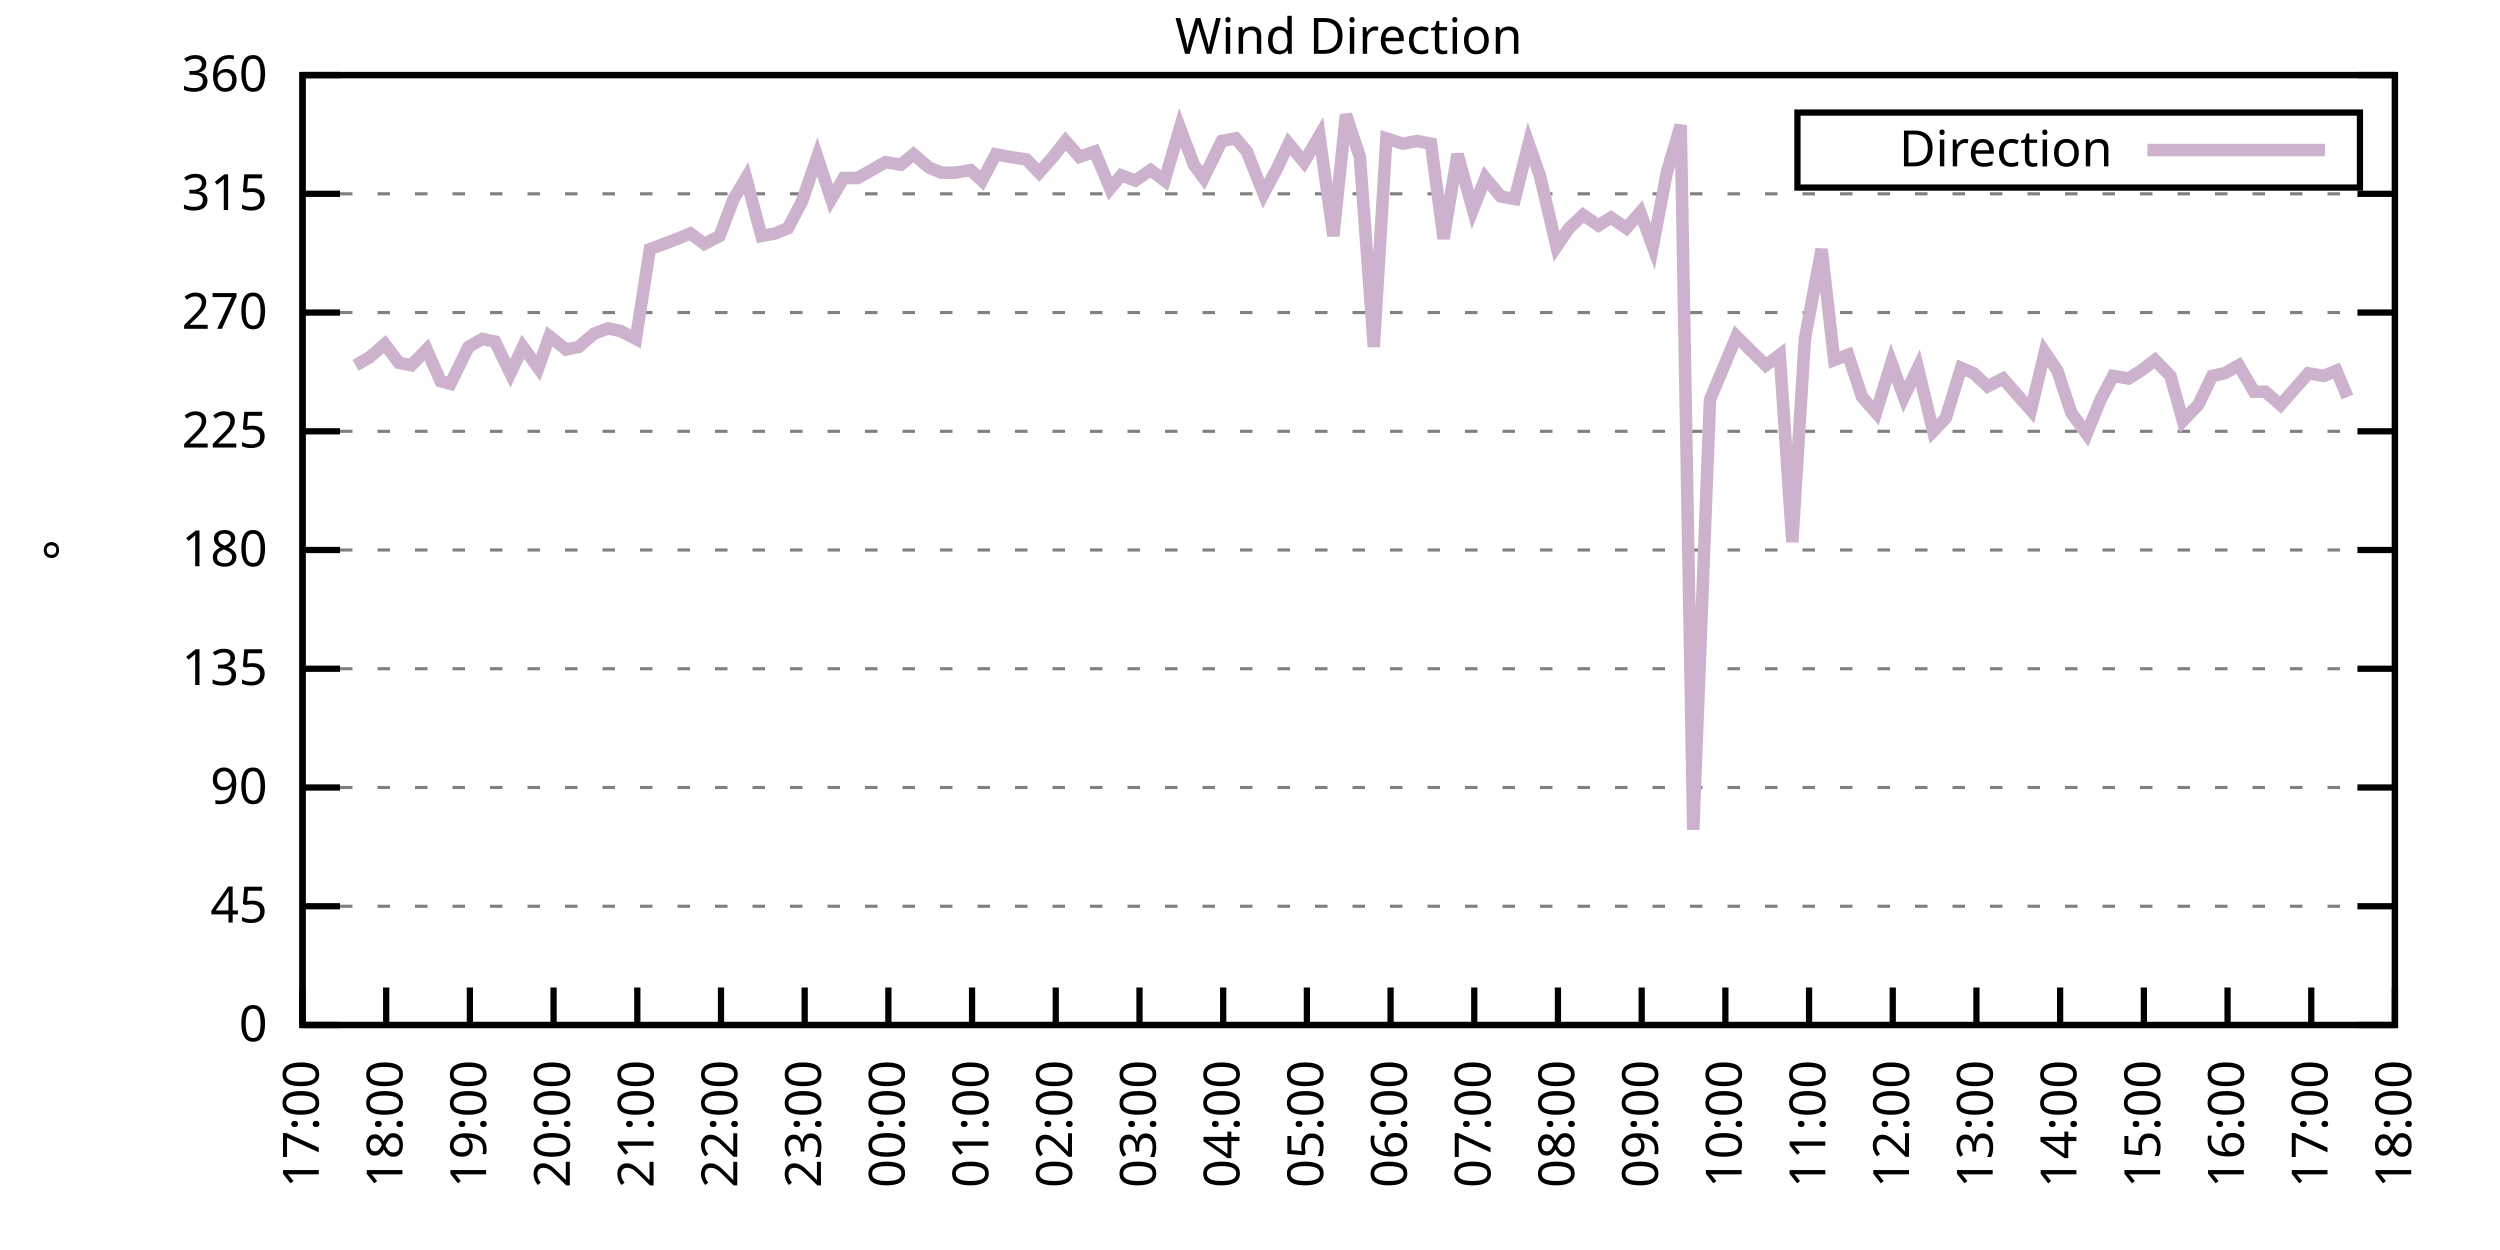
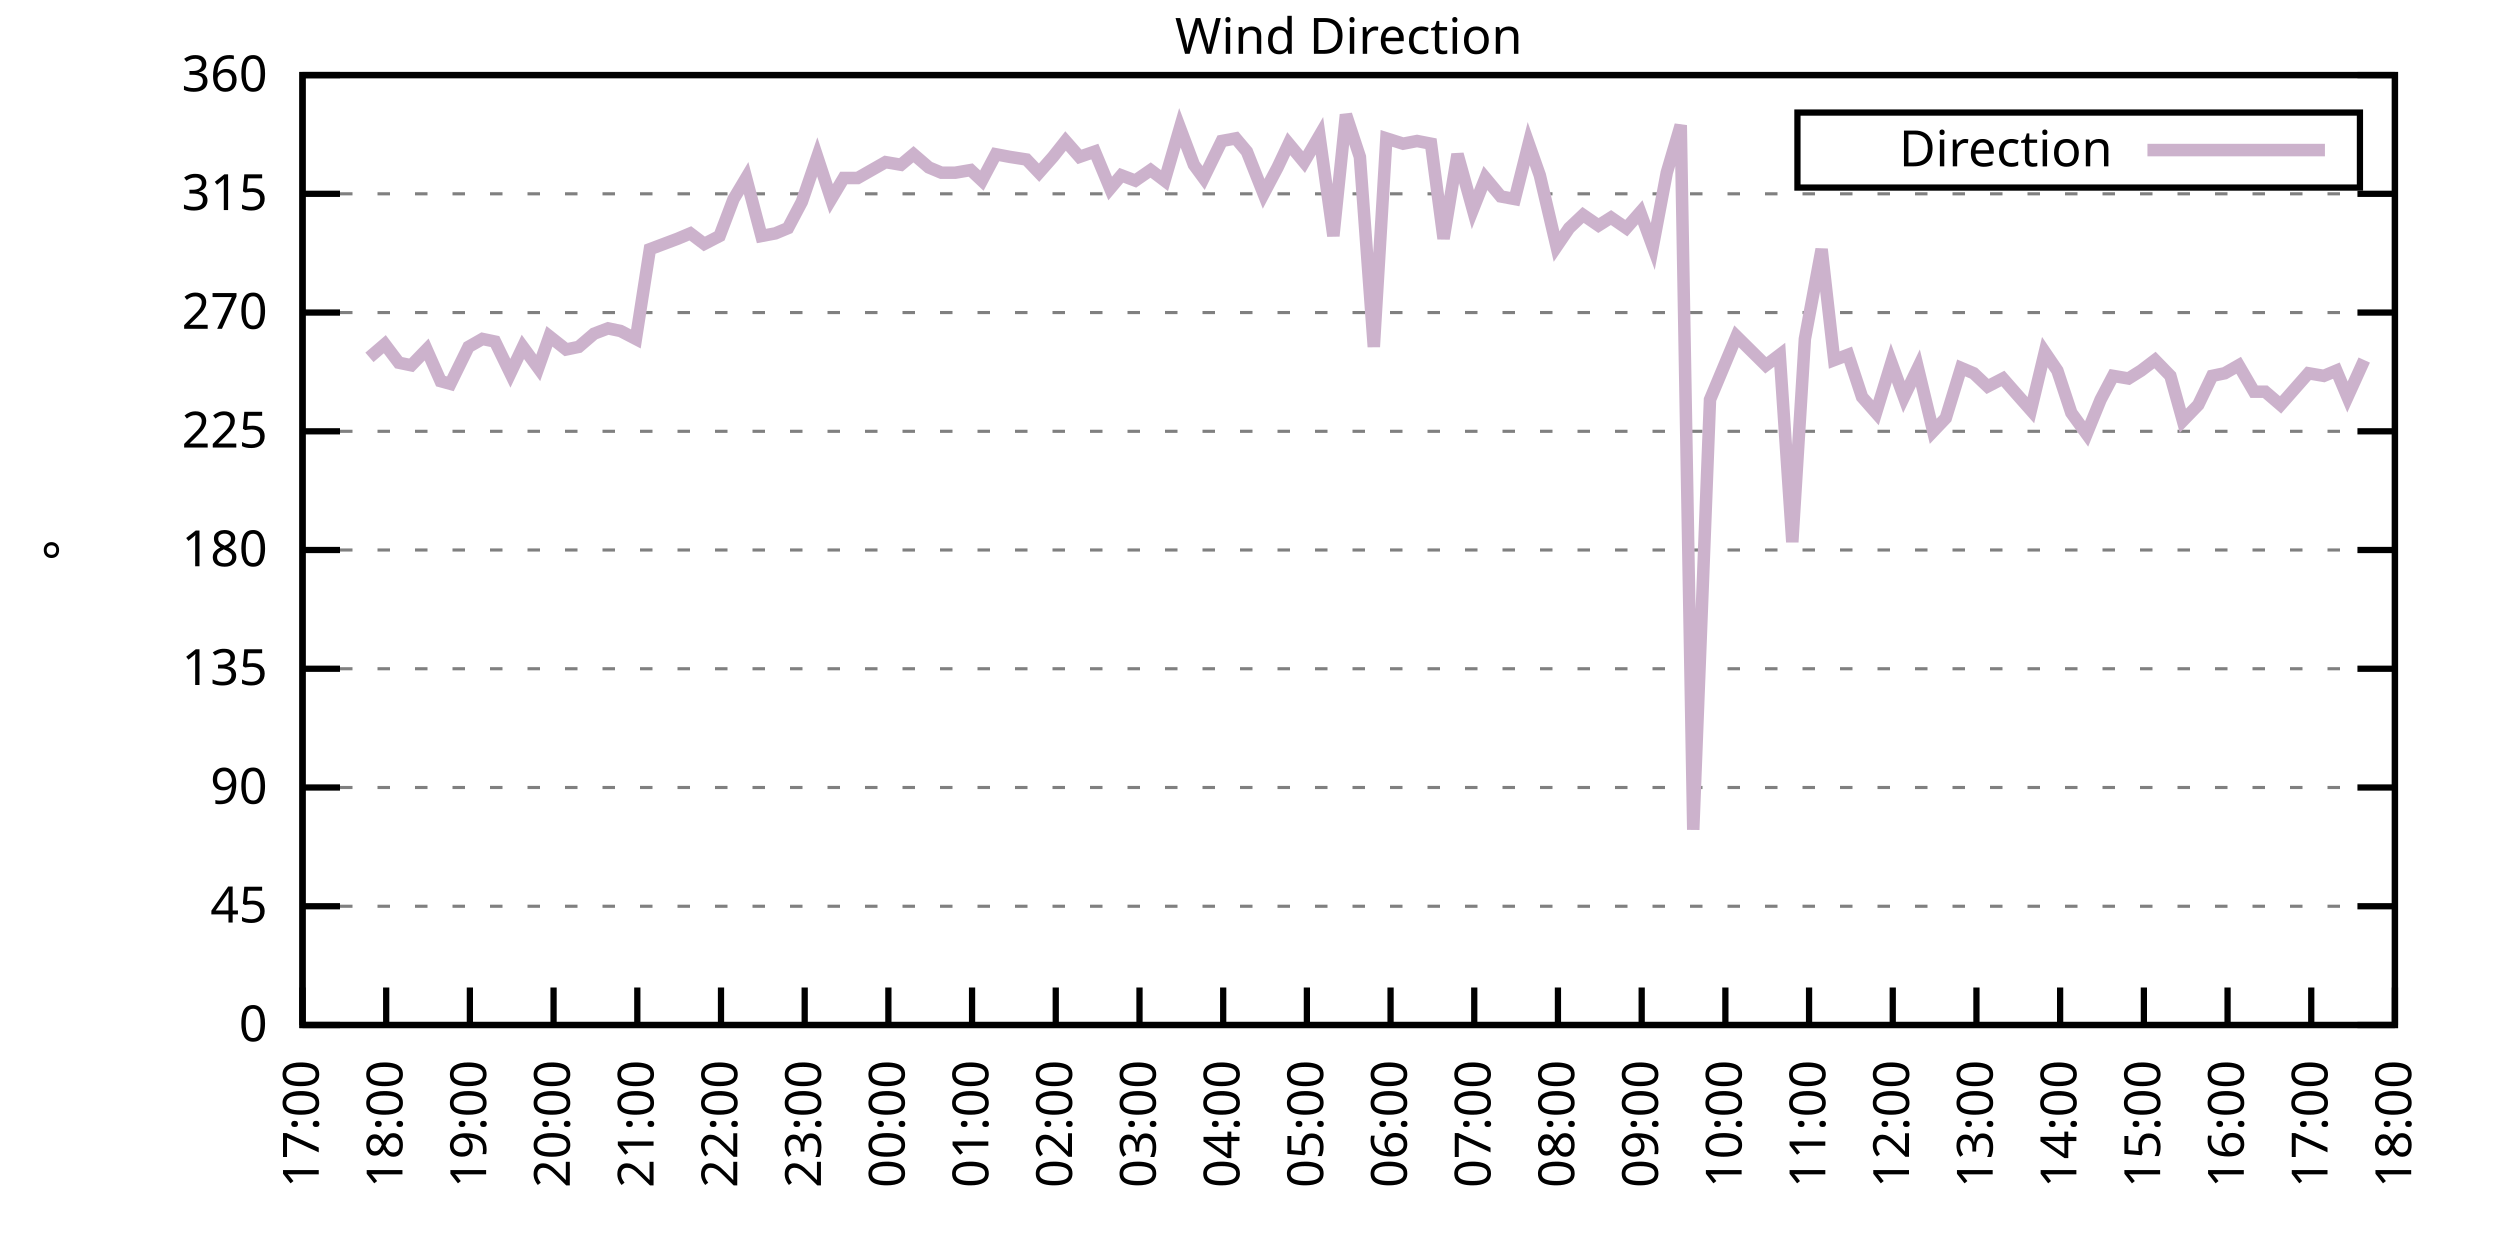
<svg xmlns="http://www.w3.org/2000/svg" xmlns:xlink="http://www.w3.org/1999/xlink" width="400" height="200" viewBox="0 0 400 200">
  <g id="gnuplot_canvas">
    <rect x="0" y="0" width="400" height="200" fill="none" />
    <defs>
      <circle id="gpDot" r="0.5" stroke-width="0.5" stroke="currentColor" />
      <path id="gpPt0" stroke-width="0.333" stroke="currentColor" d="M-1,0 h2 M0,-1 v2" />
      <path id="gpPt1" stroke-width="0.333" stroke="currentColor" d="M-1,-1 L1,1 M1,-1 L-1,1" />
      <path id="gpPt2" stroke-width="0.333" stroke="currentColor" d="M-1,0 L1,0 M0,-1 L0,1 M-1,-1 L1,1 M-1,1 L1,-1" />
      <rect id="gpPt3" stroke-width="0.333" stroke="currentColor" x="-1" y="-1" width="2" height="2" />
      <rect id="gpPt4" stroke-width="0.333" stroke="currentColor" fill="currentColor" x="-1" y="-1" width="2" height="2" />
      <circle id="gpPt5" stroke-width="0.333" stroke="currentColor" cx="0" cy="0" r="1" />
      <use xlink:href="#gpPt5" id="gpPt6" fill="currentColor" stroke="none" />
      <path id="gpPt7" stroke-width="0.333" stroke="currentColor" d="M0,-1.33 L-1.33,0.67 L1.33,0.67 z" />
      <use xlink:href="#gpPt7" id="gpPt8" fill="currentColor" stroke="none" />
      <use xlink:href="#gpPt7" id="gpPt9" stroke="currentColor" transform="rotate(180)" />
      <use xlink:href="#gpPt9" id="gpPt10" fill="currentColor" stroke="none" />
      <use xlink:href="#gpPt3" id="gpPt11" stroke="currentColor" transform="rotate(45)" />
      <use xlink:href="#gpPt11" id="gpPt12" fill="currentColor" stroke="none" />
      <path id="gpPt13" stroke-width="0.333" stroke="currentColor" d="M0,1.330 L1.265,0.411 L0.782,-1.067 L-0.782,-1.076 L-1.265,0.411 z" />
      <use xlink:href="#gpPt13" id="gpPt14" fill="currentColor" stroke="none" />
      <filter id="textbox" filterUnits="objectBoundingBox" x="0" y="0" height="1" width="1">
        <feFlood flood-color="white" flood-opacity="1" result="bgnd" />
        <feComposite in="SourceGraphic" in2="bgnd" operator="atop" />
      </filter>
      <filter id="greybox" filterUnits="objectBoundingBox" x="0" y="0" height="1" width="1">
        <feFlood flood-color="lightgrey" flood-opacity="1" result="grey" />
        <feComposite in="SourceGraphic" in2="grey" operator="atop" />
      </filter>
    </defs>
    <g fill="none" color="white" stroke="currentColor" stroke-width="1.00" stroke-linecap="butt" stroke-linejoin="miter">
</g>
    <g fill="none" color="black" stroke="currentColor" stroke-width="1.00" stroke-linecap="butt" stroke-linejoin="miter">
      <g stroke="none" shape-rendering="crispEdges">
        <polygon fill="rgb(255, 255, 255)" points="48.40,164.00 383.18,164.00 383.18,12.02 48.40,12.02 " />
      </g>
    </g>
    <g fill="none" color="black" stroke="currentColor" stroke-width="1.00" stroke-linecap="butt" stroke-linejoin="miter">
</g>
    <g fill="none" color="black" stroke="black" stroke-width="0.50" stroke-linecap="butt" stroke-linejoin="miter">
</g>
    <g fill="none" color="gray" stroke="currentColor" stroke-width="0.50" stroke-linecap="butt" stroke-linejoin="miter">
      <path stroke="gray" stroke-dasharray="2,4" class="gridline" d="M48.40,164.00 L383.19,164.00  " />
    </g>
    <g fill="none" color="gray" stroke="gray" stroke-width="1.00" stroke-linecap="butt" stroke-linejoin="miter">
</g>
    <g fill="none" color="black" stroke="currentColor" stroke-width="1.00" stroke-linecap="butt" stroke-linejoin="miter">
      <path stroke="black" d="M48.40,164.00 L54.40,164.00 M383.19,164.00 L377.19,164.00  " />
      <g transform="translate(42.80,166.60)" stroke="none" fill="black" font-family="Sans" font-size="8.00" text-anchor="end">
        <text>
          <tspan font-family="Sans"> 0</tspan>
        </text>
      </g>
    </g>
    <g fill="none" color="black" stroke="currentColor" stroke-width="1.00" stroke-linecap="butt" stroke-linejoin="miter">
</g>
    <g fill="none" color="black" stroke="black" stroke-width="0.50" stroke-linecap="butt" stroke-linejoin="miter">
</g>
    <g fill="none" color="gray" stroke="currentColor" stroke-width="0.50" stroke-linecap="butt" stroke-linejoin="miter">
      <path stroke="gray" stroke-dasharray="2,4" class="gridline" d="M48.40,145.00 L383.19,145.00  " />
    </g>
    <g fill="none" color="gray" stroke="gray" stroke-width="1.00" stroke-linecap="butt" stroke-linejoin="miter">
</g>
    <g fill="none" color="black" stroke="currentColor" stroke-width="1.00" stroke-linecap="butt" stroke-linejoin="miter">
      <path stroke="black" d="M48.40,145.00 L54.40,145.00 M383.19,145.00 L377.19,145.00  " />
      <g transform="translate(42.80,147.60)" stroke="none" fill="black" font-family="Sans" font-size="8.00" text-anchor="end">
        <text>
          <tspan font-family="Sans"> 45</tspan>
        </text>
      </g>
    </g>
    <g fill="none" color="black" stroke="currentColor" stroke-width="1.00" stroke-linecap="butt" stroke-linejoin="miter">
</g>
    <g fill="none" color="black" stroke="black" stroke-width="0.50" stroke-linecap="butt" stroke-linejoin="miter">
</g>
    <g fill="none" color="gray" stroke="currentColor" stroke-width="0.50" stroke-linecap="butt" stroke-linejoin="miter">
      <path stroke="gray" stroke-dasharray="2,4" class="gridline" d="M48.40,126.00 L383.19,126.00  " />
    </g>
    <g fill="none" color="gray" stroke="gray" stroke-width="1.00" stroke-linecap="butt" stroke-linejoin="miter">
</g>
    <g fill="none" color="black" stroke="currentColor" stroke-width="1.00" stroke-linecap="butt" stroke-linejoin="miter">
      <path stroke="black" d="M48.40,126.00 L54.40,126.00 M383.19,126.00 L377.19,126.00  " />
      <g transform="translate(42.80,128.60)" stroke="none" fill="black" font-family="Sans" font-size="8.00" text-anchor="end">
        <text>
          <tspan font-family="Sans"> 90</tspan>
        </text>
      </g>
    </g>
    <g fill="none" color="black" stroke="currentColor" stroke-width="1.00" stroke-linecap="butt" stroke-linejoin="miter">
</g>
    <g fill="none" color="black" stroke="black" stroke-width="0.50" stroke-linecap="butt" stroke-linejoin="miter">
</g>
    <g fill="none" color="gray" stroke="currentColor" stroke-width="0.50" stroke-linecap="butt" stroke-linejoin="miter">
      <path stroke="gray" stroke-dasharray="2,4" class="gridline" d="M48.40,107.00 L383.19,107.00  " />
    </g>
    <g fill="none" color="gray" stroke="gray" stroke-width="1.00" stroke-linecap="butt" stroke-linejoin="miter">
</g>
    <g fill="none" color="black" stroke="currentColor" stroke-width="1.00" stroke-linecap="butt" stroke-linejoin="miter">
      <path stroke="black" d="M48.40,107.00 L54.40,107.00 M383.19,107.00 L377.19,107.00  " />
      <g transform="translate(42.80,109.60)" stroke="none" fill="black" font-family="Sans" font-size="8.00" text-anchor="end">
        <text>
          <tspan font-family="Sans"> 135</tspan>
        </text>
      </g>
    </g>
    <g fill="none" color="black" stroke="currentColor" stroke-width="1.00" stroke-linecap="butt" stroke-linejoin="miter">
</g>
    <g fill="none" color="black" stroke="black" stroke-width="0.50" stroke-linecap="butt" stroke-linejoin="miter">
</g>
    <g fill="none" color="gray" stroke="currentColor" stroke-width="0.50" stroke-linecap="butt" stroke-linejoin="miter">
      <path stroke="gray" stroke-dasharray="2,4" class="gridline" d="M48.40,88.00 L383.19,88.00  " />
    </g>
    <g fill="none" color="gray" stroke="gray" stroke-width="1.00" stroke-linecap="butt" stroke-linejoin="miter">
</g>
    <g fill="none" color="black" stroke="currentColor" stroke-width="1.00" stroke-linecap="butt" stroke-linejoin="miter">
      <path stroke="black" d="M48.40,88.00 L54.40,88.00 M383.19,88.00 L377.19,88.00  " />
      <g transform="translate(42.80,90.60)" stroke="none" fill="black" font-family="Sans" font-size="8.00" text-anchor="end">
        <text>
          <tspan font-family="Sans"> 180</tspan>
        </text>
      </g>
    </g>
    <g fill="none" color="black" stroke="currentColor" stroke-width="1.00" stroke-linecap="butt" stroke-linejoin="miter">
</g>
    <g fill="none" color="black" stroke="black" stroke-width="0.50" stroke-linecap="butt" stroke-linejoin="miter">
</g>
    <g fill="none" color="gray" stroke="currentColor" stroke-width="0.50" stroke-linecap="butt" stroke-linejoin="miter">
      <path stroke="gray" stroke-dasharray="2,4" class="gridline" d="M48.40,69.01 L383.19,69.01  " />
    </g>
    <g fill="none" color="gray" stroke="gray" stroke-width="1.00" stroke-linecap="butt" stroke-linejoin="miter">
</g>
    <g fill="none" color="black" stroke="currentColor" stroke-width="1.00" stroke-linecap="butt" stroke-linejoin="miter">
      <path stroke="black" d="M48.40,69.01 L54.40,69.01 M383.19,69.01 L377.19,69.01  " />
      <g transform="translate(42.80,71.61)" stroke="none" fill="black" font-family="Sans" font-size="8.00" text-anchor="end">
        <text>
          <tspan font-family="Sans"> 225</tspan>
        </text>
      </g>
    </g>
    <g fill="none" color="black" stroke="currentColor" stroke-width="1.00" stroke-linecap="butt" stroke-linejoin="miter">
</g>
    <g fill="none" color="black" stroke="black" stroke-width="0.50" stroke-linecap="butt" stroke-linejoin="miter">
</g>
    <g fill="none" color="gray" stroke="currentColor" stroke-width="0.50" stroke-linecap="butt" stroke-linejoin="miter">
      <path stroke="gray" stroke-dasharray="2,4" class="gridline" d="M48.40,50.01 L383.19,50.01  " />
    </g>
    <g fill="none" color="gray" stroke="gray" stroke-width="1.00" stroke-linecap="butt" stroke-linejoin="miter">
</g>
    <g fill="none" color="black" stroke="currentColor" stroke-width="1.00" stroke-linecap="butt" stroke-linejoin="miter">
      <path stroke="black" d="M48.40,50.01 L54.40,50.01 M383.19,50.01 L377.19,50.01  " />
      <g transform="translate(42.80,52.61)" stroke="none" fill="black" font-family="Sans" font-size="8.00" text-anchor="end">
        <text>
          <tspan font-family="Sans"> 270</tspan>
        </text>
      </g>
    </g>
    <g fill="none" color="black" stroke="currentColor" stroke-width="1.00" stroke-linecap="butt" stroke-linejoin="miter">
</g>
    <g fill="none" color="black" stroke="black" stroke-width="0.50" stroke-linecap="butt" stroke-linejoin="miter">
</g>
    <g fill="none" color="gray" stroke="currentColor" stroke-width="0.50" stroke-linecap="butt" stroke-linejoin="miter">
      <path stroke="gray" stroke-dasharray="2,4" class="gridline" d="M48.40,31.01 L383.19,31.01  " />
    </g>
    <g fill="none" color="gray" stroke="gray" stroke-width="1.00" stroke-linecap="butt" stroke-linejoin="miter">
</g>
    <g fill="none" color="black" stroke="currentColor" stroke-width="1.00" stroke-linecap="butt" stroke-linejoin="miter">
      <path stroke="black" d="M48.40,31.01 L54.40,31.01 M383.19,31.01 L377.19,31.01  " />
      <g transform="translate(42.80,33.61)" stroke="none" fill="black" font-family="Sans" font-size="8.00" text-anchor="end">
        <text>
          <tspan font-family="Sans"> 315</tspan>
        </text>
      </g>
    </g>
    <g fill="none" color="black" stroke="currentColor" stroke-width="1.00" stroke-linecap="butt" stroke-linejoin="miter">
</g>
    <g fill="none" color="black" stroke="black" stroke-width="0.50" stroke-linecap="butt" stroke-linejoin="miter">
</g>
    <g fill="none" color="gray" stroke="currentColor" stroke-width="0.50" stroke-linecap="butt" stroke-linejoin="miter">
      <path stroke="gray" stroke-dasharray="2,4" class="gridline" d="M48.40,12.01 L383.19,12.01  " />
    </g>
    <g fill="none" color="gray" stroke="gray" stroke-width="1.00" stroke-linecap="butt" stroke-linejoin="miter">
</g>
    <g fill="none" color="black" stroke="currentColor" stroke-width="1.00" stroke-linecap="butt" stroke-linejoin="miter">
      <path stroke="black" d="M48.40,12.01 L54.40,12.01 M383.19,12.01 L377.19,12.01  " />
      <g transform="translate(42.80,14.61)" stroke="none" fill="black" font-family="Sans" font-size="8.00" text-anchor="end">
        <text>
          <tspan font-family="Sans"> 360</tspan>
        </text>
      </g>
    </g>
    <g fill="none" color="black" stroke="currentColor" stroke-width="1.00" stroke-linecap="butt" stroke-linejoin="miter">
      <path stroke="black" d="M48.40,164.00 L48.40,158.00  " />
      <g transform="translate(51.00,169.60) rotate(270.00)" stroke="none" fill="black" font-family="Sans" font-size="8.00" text-anchor="end">
        <text>
          <tspan font-family="Sans">17:00</tspan>
        </text>
      </g>
    </g>
    <g fill="none" color="black" stroke="currentColor" stroke-width="1.00" stroke-linecap="butt" stroke-linejoin="miter">
      <path stroke="black" d="M61.79,164.00 L61.79,158.00  " />
      <g transform="translate(64.39,169.60) rotate(270.00)" stroke="none" fill="black" font-family="Sans" font-size="8.00" text-anchor="end">
        <text>
          <tspan font-family="Sans">18:00</tspan>
        </text>
      </g>
    </g>
    <g fill="none" color="black" stroke="currentColor" stroke-width="1.00" stroke-linecap="butt" stroke-linejoin="miter">
      <path stroke="black" d="M75.18,164.00 L75.18,158.00  " />
      <g transform="translate(77.78,169.60) rotate(270.00)" stroke="none" fill="black" font-family="Sans" font-size="8.00" text-anchor="end">
        <text>
          <tspan font-family="Sans">19:00</tspan>
        </text>
      </g>
    </g>
    <g fill="none" color="black" stroke="currentColor" stroke-width="1.00" stroke-linecap="butt" stroke-linejoin="miter">
      <path stroke="black" d="M88.57,164.00 L88.57,158.00  " />
      <g transform="translate(91.17,169.60) rotate(270.00)" stroke="none" fill="black" font-family="Sans" font-size="8.00" text-anchor="end">
        <text>
          <tspan font-family="Sans">20:00</tspan>
        </text>
      </g>
    </g>
    <g fill="none" color="black" stroke="currentColor" stroke-width="1.00" stroke-linecap="butt" stroke-linejoin="miter">
      <path stroke="black" d="M101.97,164.00 L101.97,158.00  " />
      <g transform="translate(104.57,169.60) rotate(270.00)" stroke="none" fill="black" font-family="Sans" font-size="8.00" text-anchor="end">
        <text>
          <tspan font-family="Sans">21:00</tspan>
        </text>
      </g>
    </g>
    <g fill="none" color="black" stroke="currentColor" stroke-width="1.00" stroke-linecap="butt" stroke-linejoin="miter">
      <path stroke="black" d="M115.36,164.00 L115.36,158.00  " />
      <g transform="translate(117.96,169.60) rotate(270.00)" stroke="none" fill="black" font-family="Sans" font-size="8.00" text-anchor="end">
        <text>
          <tspan font-family="Sans">22:00</tspan>
        </text>
      </g>
    </g>
    <g fill="none" color="black" stroke="currentColor" stroke-width="1.00" stroke-linecap="butt" stroke-linejoin="miter">
      <path stroke="black" d="M128.75,164.00 L128.75,158.00  " />
      <g transform="translate(131.35,169.60) rotate(270.00)" stroke="none" fill="black" font-family="Sans" font-size="8.00" text-anchor="end">
        <text>
          <tspan font-family="Sans">23:00</tspan>
        </text>
      </g>
    </g>
    <g fill="none" color="black" stroke="currentColor" stroke-width="1.00" stroke-linecap="butt" stroke-linejoin="miter">
      <path stroke="black" d="M142.14,164.00 L142.14,158.00  " />
      <g transform="translate(144.74,169.60) rotate(270.00)" stroke="none" fill="black" font-family="Sans" font-size="8.00" text-anchor="end">
        <text>
          <tspan font-family="Sans">00:00</tspan>
        </text>
      </g>
    </g>
    <g fill="none" color="black" stroke="currentColor" stroke-width="1.00" stroke-linecap="butt" stroke-linejoin="miter">
      <path stroke="black" d="M155.53,164.00 L155.53,158.00  " />
      <g transform="translate(158.13,169.60) rotate(270.00)" stroke="none" fill="black" font-family="Sans" font-size="8.00" text-anchor="end">
        <text>
          <tspan font-family="Sans">01:00</tspan>
        </text>
      </g>
    </g>
    <g fill="none" color="black" stroke="currentColor" stroke-width="1.00" stroke-linecap="butt" stroke-linejoin="miter">
      <path stroke="black" d="M168.92,164.00 L168.92,158.00  " />
      <g transform="translate(171.52,169.60) rotate(270.00)" stroke="none" fill="black" font-family="Sans" font-size="8.00" text-anchor="end">
        <text>
          <tspan font-family="Sans">02:00</tspan>
        </text>
      </g>
    </g>
    <g fill="none" color="black" stroke="currentColor" stroke-width="1.00" stroke-linecap="butt" stroke-linejoin="miter">
      <path stroke="black" d="M182.32,164.00 L182.32,158.00  " />
      <g transform="translate(184.92,169.60) rotate(270.00)" stroke="none" fill="black" font-family="Sans" font-size="8.00" text-anchor="end">
        <text>
          <tspan font-family="Sans">03:00</tspan>
        </text>
      </g>
    </g>
    <g fill="none" color="black" stroke="currentColor" stroke-width="1.00" stroke-linecap="butt" stroke-linejoin="miter">
      <path stroke="black" d="M195.71,164.00 L195.71,158.00  " />
      <g transform="translate(198.31,169.60) rotate(270.00)" stroke="none" fill="black" font-family="Sans" font-size="8.00" text-anchor="end">
        <text>
          <tspan font-family="Sans">04:00</tspan>
        </text>
      </g>
    </g>
    <g fill="none" color="black" stroke="currentColor" stroke-width="1.00" stroke-linecap="butt" stroke-linejoin="miter">
      <path stroke="black" d="M209.10,164.00 L209.10,158.00  " />
      <g transform="translate(211.70,169.60) rotate(270.00)" stroke="none" fill="black" font-family="Sans" font-size="8.00" text-anchor="end">
        <text>
          <tspan font-family="Sans">05:00</tspan>
        </text>
      </g>
    </g>
    <g fill="none" color="black" stroke="currentColor" stroke-width="1.00" stroke-linecap="butt" stroke-linejoin="miter">
      <path stroke="black" d="M222.49,164.00 L222.49,158.00  " />
      <g transform="translate(225.09,169.60) rotate(270.00)" stroke="none" fill="black" font-family="Sans" font-size="8.00" text-anchor="end">
        <text>
          <tspan font-family="Sans">06:00</tspan>
        </text>
      </g>
    </g>
    <g fill="none" color="black" stroke="currentColor" stroke-width="1.00" stroke-linecap="butt" stroke-linejoin="miter">
      <path stroke="black" d="M235.88,164.00 L235.88,158.00  " />
      <g transform="translate(238.48,169.60) rotate(270.00)" stroke="none" fill="black" font-family="Sans" font-size="8.00" text-anchor="end">
        <text>
          <tspan font-family="Sans">07:00</tspan>
        </text>
      </g>
    </g>
    <g fill="none" color="black" stroke="currentColor" stroke-width="1.00" stroke-linecap="butt" stroke-linejoin="miter">
      <path stroke="black" d="M249.27,164.00 L249.27,158.00  " />
      <g transform="translate(251.87,169.60) rotate(270.00)" stroke="none" fill="black" font-family="Sans" font-size="8.00" text-anchor="end">
        <text>
          <tspan font-family="Sans">08:00</tspan>
        </text>
      </g>
    </g>
    <g fill="none" color="black" stroke="currentColor" stroke-width="1.00" stroke-linecap="butt" stroke-linejoin="miter">
      <path stroke="black" d="M262.67,164.00 L262.67,158.00  " />
      <g transform="translate(265.27,169.60) rotate(270.00)" stroke="none" fill="black" font-family="Sans" font-size="8.00" text-anchor="end">
        <text>
          <tspan font-family="Sans">09:00</tspan>
        </text>
      </g>
    </g>
    <g fill="none" color="black" stroke="currentColor" stroke-width="1.00" stroke-linecap="butt" stroke-linejoin="miter">
      <path stroke="black" d="M276.06,164.00 L276.06,158.00  " />
      <g transform="translate(278.66,169.60) rotate(270.00)" stroke="none" fill="black" font-family="Sans" font-size="8.00" text-anchor="end">
        <text>
          <tspan font-family="Sans">10:00</tspan>
        </text>
      </g>
    </g>
    <g fill="none" color="black" stroke="currentColor" stroke-width="1.00" stroke-linecap="butt" stroke-linejoin="miter">
      <path stroke="black" d="M289.45,164.00 L289.45,158.00  " />
      <g transform="translate(292.05,169.60) rotate(270.00)" stroke="none" fill="black" font-family="Sans" font-size="8.00" text-anchor="end">
        <text>
          <tspan font-family="Sans">11:00</tspan>
        </text>
      </g>
    </g>
    <g fill="none" color="black" stroke="currentColor" stroke-width="1.00" stroke-linecap="butt" stroke-linejoin="miter">
      <path stroke="black" d="M302.84,164.00 L302.84,158.00  " />
      <g transform="translate(305.44,169.60) rotate(270.00)" stroke="none" fill="black" font-family="Sans" font-size="8.00" text-anchor="end">
        <text>
          <tspan font-family="Sans">12:00</tspan>
        </text>
      </g>
    </g>
    <g fill="none" color="black" stroke="currentColor" stroke-width="1.00" stroke-linecap="butt" stroke-linejoin="miter">
      <path stroke="black" d="M316.23,164.00 L316.23,158.00  " />
      <g transform="translate(318.83,169.60) rotate(270.00)" stroke="none" fill="black" font-family="Sans" font-size="8.00" text-anchor="end">
        <text>
          <tspan font-family="Sans">13:00</tspan>
        </text>
      </g>
    </g>
    <g fill="none" color="black" stroke="currentColor" stroke-width="1.00" stroke-linecap="butt" stroke-linejoin="miter">
      <path stroke="black" d="M329.62,164.00 L329.62,158.00  " />
      <g transform="translate(332.22,169.60) rotate(270.00)" stroke="none" fill="black" font-family="Sans" font-size="8.00" text-anchor="end">
        <text>
          <tspan font-family="Sans">14:00</tspan>
        </text>
      </g>
    </g>
    <g fill="none" color="black" stroke="currentColor" stroke-width="1.00" stroke-linecap="butt" stroke-linejoin="miter">
      <path stroke="black" d="M343.02,164.00 L343.02,158.00  " />
      <g transform="translate(345.62,169.60) rotate(270.00)" stroke="none" fill="black" font-family="Sans" font-size="8.00" text-anchor="end">
        <text>
          <tspan font-family="Sans">15:00</tspan>
        </text>
      </g>
    </g>
    <g fill="none" color="black" stroke="currentColor" stroke-width="1.00" stroke-linecap="butt" stroke-linejoin="miter">
      <path stroke="black" d="M356.41,164.00 L356.41,158.00  " />
      <g transform="translate(359.01,169.60) rotate(270.00)" stroke="none" fill="black" font-family="Sans" font-size="8.00" text-anchor="end">
        <text>
          <tspan font-family="Sans">16:00</tspan>
        </text>
      </g>
    </g>
    <g fill="none" color="black" stroke="currentColor" stroke-width="1.00" stroke-linecap="butt" stroke-linejoin="miter">
      <path stroke="black" d="M369.80,164.00 L369.80,158.00  " />
      <g transform="translate(372.40,169.60) rotate(270.00)" stroke="none" fill="black" font-family="Sans" font-size="8.00" text-anchor="end">
        <text>
          <tspan font-family="Sans">17:00</tspan>
        </text>
      </g>
    </g>
    <g fill="none" color="black" stroke="currentColor" stroke-width="1.00" stroke-linecap="butt" stroke-linejoin="miter">
      <path stroke="black" d="M383.19,164.00 L383.19,158.00  " />
      <g transform="translate(385.79,169.60) rotate(270.00)" stroke="none" fill="black" font-family="Sans" font-size="8.00" text-anchor="end">
        <text>
          <tspan font-family="Sans">18:00</tspan>
        </text>
      </g>
    </g>
    <g fill="none" color="black" stroke="currentColor" stroke-width="1.00" stroke-linecap="butt" stroke-linejoin="miter">
</g>
    <g fill="none" color="black" stroke="currentColor" stroke-width="1.00" stroke-linecap="butt" stroke-linejoin="miter">
      <path stroke="black" d="M48.40,12.01 L48.40,164.00 L383.19,164.00 L383.19,12.01 L48.40,12.01 Z  " />
    </g>
    <g fill="none" color="black" stroke="currentColor" stroke-width="1.00" stroke-linecap="butt" stroke-linejoin="miter">
</g>
    <g fill="none" color="black" stroke="currentColor" stroke-width="1.00" stroke-linecap="butt" stroke-linejoin="miter">
      <path stroke="black" d="M287.59,30.01 L287.59,18.01 L377.59,18.01 L377.59,30.01 L287.59,30.01 Z  " />
    </g>
    <g id="Wind_direction_plot_1">
      <g fill="none" color="white" stroke="black" stroke-width="2.00" stroke-linecap="butt" stroke-linejoin="miter">
</g>
      <g fill="none" color="black" stroke="currentColor" stroke-width="2.00" stroke-linecap="butt" stroke-linejoin="miter">
        <g transform="translate(337.99,26.61)" stroke="none" fill="black" font-family="Sans" font-size="8.00" text-anchor="end">
          <text>
            <tspan font-family="Sans">Direction</tspan>
          </text>
        </g>
      </g>
      <g fill="none" color="black" stroke="currentColor" stroke-width="2.00" stroke-linecap="butt" stroke-linejoin="miter">
-         <path stroke="rgb(204, 178, 204)" d="M343.59,24.01 L371.99,24.01 M56.88,58.45 L59.11,57.18 L61.57,55.07 L63.80,58.03 L65.81,58.45 L68.26,55.92   L70.50,60.98 L72.06,61.41 L74.96,55.50 L77.19,54.23 L79.20,54.65 L81.66,59.72 L83.66,55.50 L86.12,58.87   L87.91,53.81 L90.58,55.92 L92.59,55.50 L95.05,53.39 L97.28,52.54 L99.29,52.96 L101.74,54.23 L103.98,39.87   L106.21,39.03 L108.44,38.19 L110.45,37.34 L112.68,39.03 L115.13,37.76 L117.37,31.85 L119.38,28.48 L121.83,37.76   L124.06,37.34 L126.07,36.50 L128.30,32.28 L130.76,25.10 L132.99,31.85 L135.00,28.48 L137.23,28.48 L141.69,25.94   L144.15,26.36 L146.16,24.68 L148.61,26.79 L150.62,27.63 L152.85,27.63 L155.31,27.21 L157.10,28.90 L159.33,24.68   L161.56,25.10 L164.24,25.52 L166.25,27.63 L168.48,25.10 L170.49,22.56 L172.72,25.10 L175.17,24.25 L177.63,30.16   L179.41,28.05 L181.65,28.90 L184.10,27.21 L186.33,28.90 L188.79,20.45 L191.02,26.36 L192.58,28.48 L195.48,22.56   L197.72,22.14 L199.50,24.25 L202.18,31.01 L204.41,26.79 L206.20,22.99 L208.65,25.94 L211.11,21.72 L213.34,37.76   L215.35,18.34 L217.58,25.10 L219.81,55.50 L221.82,22.14 L224.50,22.99 L226.73,22.56 L228.96,22.99 L230.97,38.19   L233.20,24.68 L235.66,33.54 L237.67,28.48 L240.12,31.43 L242.36,31.85 L244.59,22.99 L246.37,28.05 L249.05,39.45   L251.06,36.50 L253.29,34.39 L255.75,36.08 L257.76,34.81 L260.21,36.50 L262.44,33.96 L264.45,39.45 L266.68,27.63   L268.92,20.03 L270.92,132.76 L273.60,63.94 L277.84,53.81 L282.53,58.45 L284.76,56.76 L286.77,86.74 L288.78,54.23   L291.46,39.87 L293.47,57.61 L295.70,56.76 L297.93,63.52 L300.16,66.05 L302.62,58.03 L304.63,63.52 L306.86,58.87   L309.31,69.01 L311.32,66.90 L313.78,58.87 L315.79,59.72 L318.02,61.83 L320.47,60.56 L322.70,63.10 L324.94,65.63   L327.17,56.34 L329.18,59.30 L331.41,66.05 L333.86,69.43 L336.10,63.94 L338.10,60.14 L340.56,60.56 L342.57,59.30   L344.80,57.61 L347.26,60.14 L349.26,67.32 L351.72,64.78 L353.95,60.14 L355.96,59.72 L358.19,58.45 L360.65,62.67   L362.43,62.67 L364.89,64.78 L367.12,62.25 L369.35,59.72 L371.81,60.14 L373.82,59.30 L375.60,63.52  " />
+         <path stroke="rgb(204, 178, 204)" d="M343.59,24.01 L371.99,24.01 M59.11,57.18 L61.57,55.07 L63.80,58.03 L65.81,58.45 L68.26,55.92 L70.50,60.98   L72.06,61.41 L74.96,55.50 L77.19,54.23 L79.20,54.65 L81.66,59.72 L83.66,55.50 L86.12,58.87 L87.91,53.81   L90.58,55.92 L92.59,55.50 L95.05,53.39 L97.28,52.54 L99.29,52.96 L101.74,54.23 L103.98,39.87 L106.21,39.03   L108.44,38.19 L110.45,37.34 L112.68,39.03 L115.13,37.76 L117.37,31.85 L119.38,28.48 L121.83,37.76 L124.06,37.34   L126.07,36.50 L128.30,32.28 L130.76,25.10 L132.99,31.85 L135.00,28.48 L137.23,28.48 L141.69,25.94 L144.15,26.36   L146.16,24.68 L148.61,26.79 L150.62,27.63 L152.85,27.63 L155.31,27.21 L157.10,28.90 L159.33,24.68 L161.56,25.10   L164.24,25.52 L166.25,27.63 L168.48,25.10 L170.49,22.56 L172.72,25.10 L175.17,24.25 L177.63,30.16 L179.41,28.05   L181.65,28.90 L184.10,27.21 L186.33,28.90 L188.79,20.45 L191.02,26.36 L192.58,28.48 L195.48,22.56 L197.72,22.14   L199.50,24.25 L202.18,31.01 L204.41,26.79 L206.20,22.99 L208.65,25.94 L211.11,21.72 L213.34,37.76 L215.35,18.34   L217.58,25.10 L219.81,55.50 L221.82,22.14 L224.50,22.99 L226.73,22.56 L228.96,22.99 L230.97,38.19 L233.20,24.68   L235.66,33.54 L237.67,28.48 L240.12,31.43 L242.36,31.85 L244.59,22.99 L246.37,28.05 L249.05,39.45 L251.06,36.50   L253.29,34.39 L255.75,36.08 L257.76,34.81 L260.21,36.50 L262.44,33.96 L264.45,39.45 L266.68,27.63 L268.92,20.03   L270.92,132.76 L273.60,63.94 L277.84,53.81 L282.53,58.45 L284.76,56.76 L286.77,86.74 L288.78,54.23 L291.46,39.87   L293.47,57.61 L295.70,56.76 L297.93,63.52 L300.16,66.05 L302.62,58.03 L304.63,63.52 L306.86,58.87 L309.31,69.01   L311.32,66.90 L313.78,58.87 L315.79,59.72 L318.02,61.83 L320.47,60.56 L322.70,63.10 L324.94,65.63 L327.17,56.34   L329.18,59.30 L331.41,66.05 L333.86,69.43 L336.10,63.94 L338.10,60.14 L340.56,60.56 L342.57,59.30 L344.80,57.61   L347.26,60.14 L349.26,67.32 L351.72,64.78 L353.95,60.14 L355.96,59.72 L358.19,58.45 L360.65,62.67 L362.43,62.67   L364.89,64.78 L367.12,62.25 L369.35,59.72 L371.81,60.14 L373.82,59.30 L375.60,63.52 L378.28,57.61  " />
      </g>
    </g>
    <g fill="none" color="black" stroke="currentColor" stroke-width="2.00" stroke-linecap="butt" stroke-linejoin="miter">
</g>
    <g fill="none" color="black" stroke="black" stroke-width="1.00" stroke-linecap="butt" stroke-linejoin="miter">
</g>
    <g fill="none" color="black" stroke="currentColor" stroke-width="1.00" stroke-linecap="butt" stroke-linejoin="miter">
      <path stroke="black" d="M48.40,12.01 L48.40,164.00 L383.19,164.00 L383.19,12.01 L48.40,12.01 Z  " />
      <g transform="translate(12.80,88.01) rotate(270.00)" stroke="none" fill="black" font-family="Sans" font-size="8.00" text-anchor="middle">
        <text>
          <tspan font-family="Sans">°</tspan>
        </text>
      </g>
    </g>
    <g fill="none" color="black" stroke="currentColor" stroke-width="1.00" stroke-linecap="butt" stroke-linejoin="miter">
</g>
    <g fill="none" color="black" stroke="currentColor" stroke-width="1.00" stroke-linecap="butt" stroke-linejoin="miter">
      <g transform="translate(215.79,8.61)" stroke="none" fill="black" font-family="Sans" font-size="8.00" text-anchor="middle">
        <text>
          <tspan font-family="Sans">Wind Direction</tspan>
        </text>
      </g>
    </g>
    <g fill="none" color="black" stroke="currentColor" stroke-width="1.00" stroke-linecap="butt" stroke-linejoin="miter">
</g>
  </g>
</svg>
